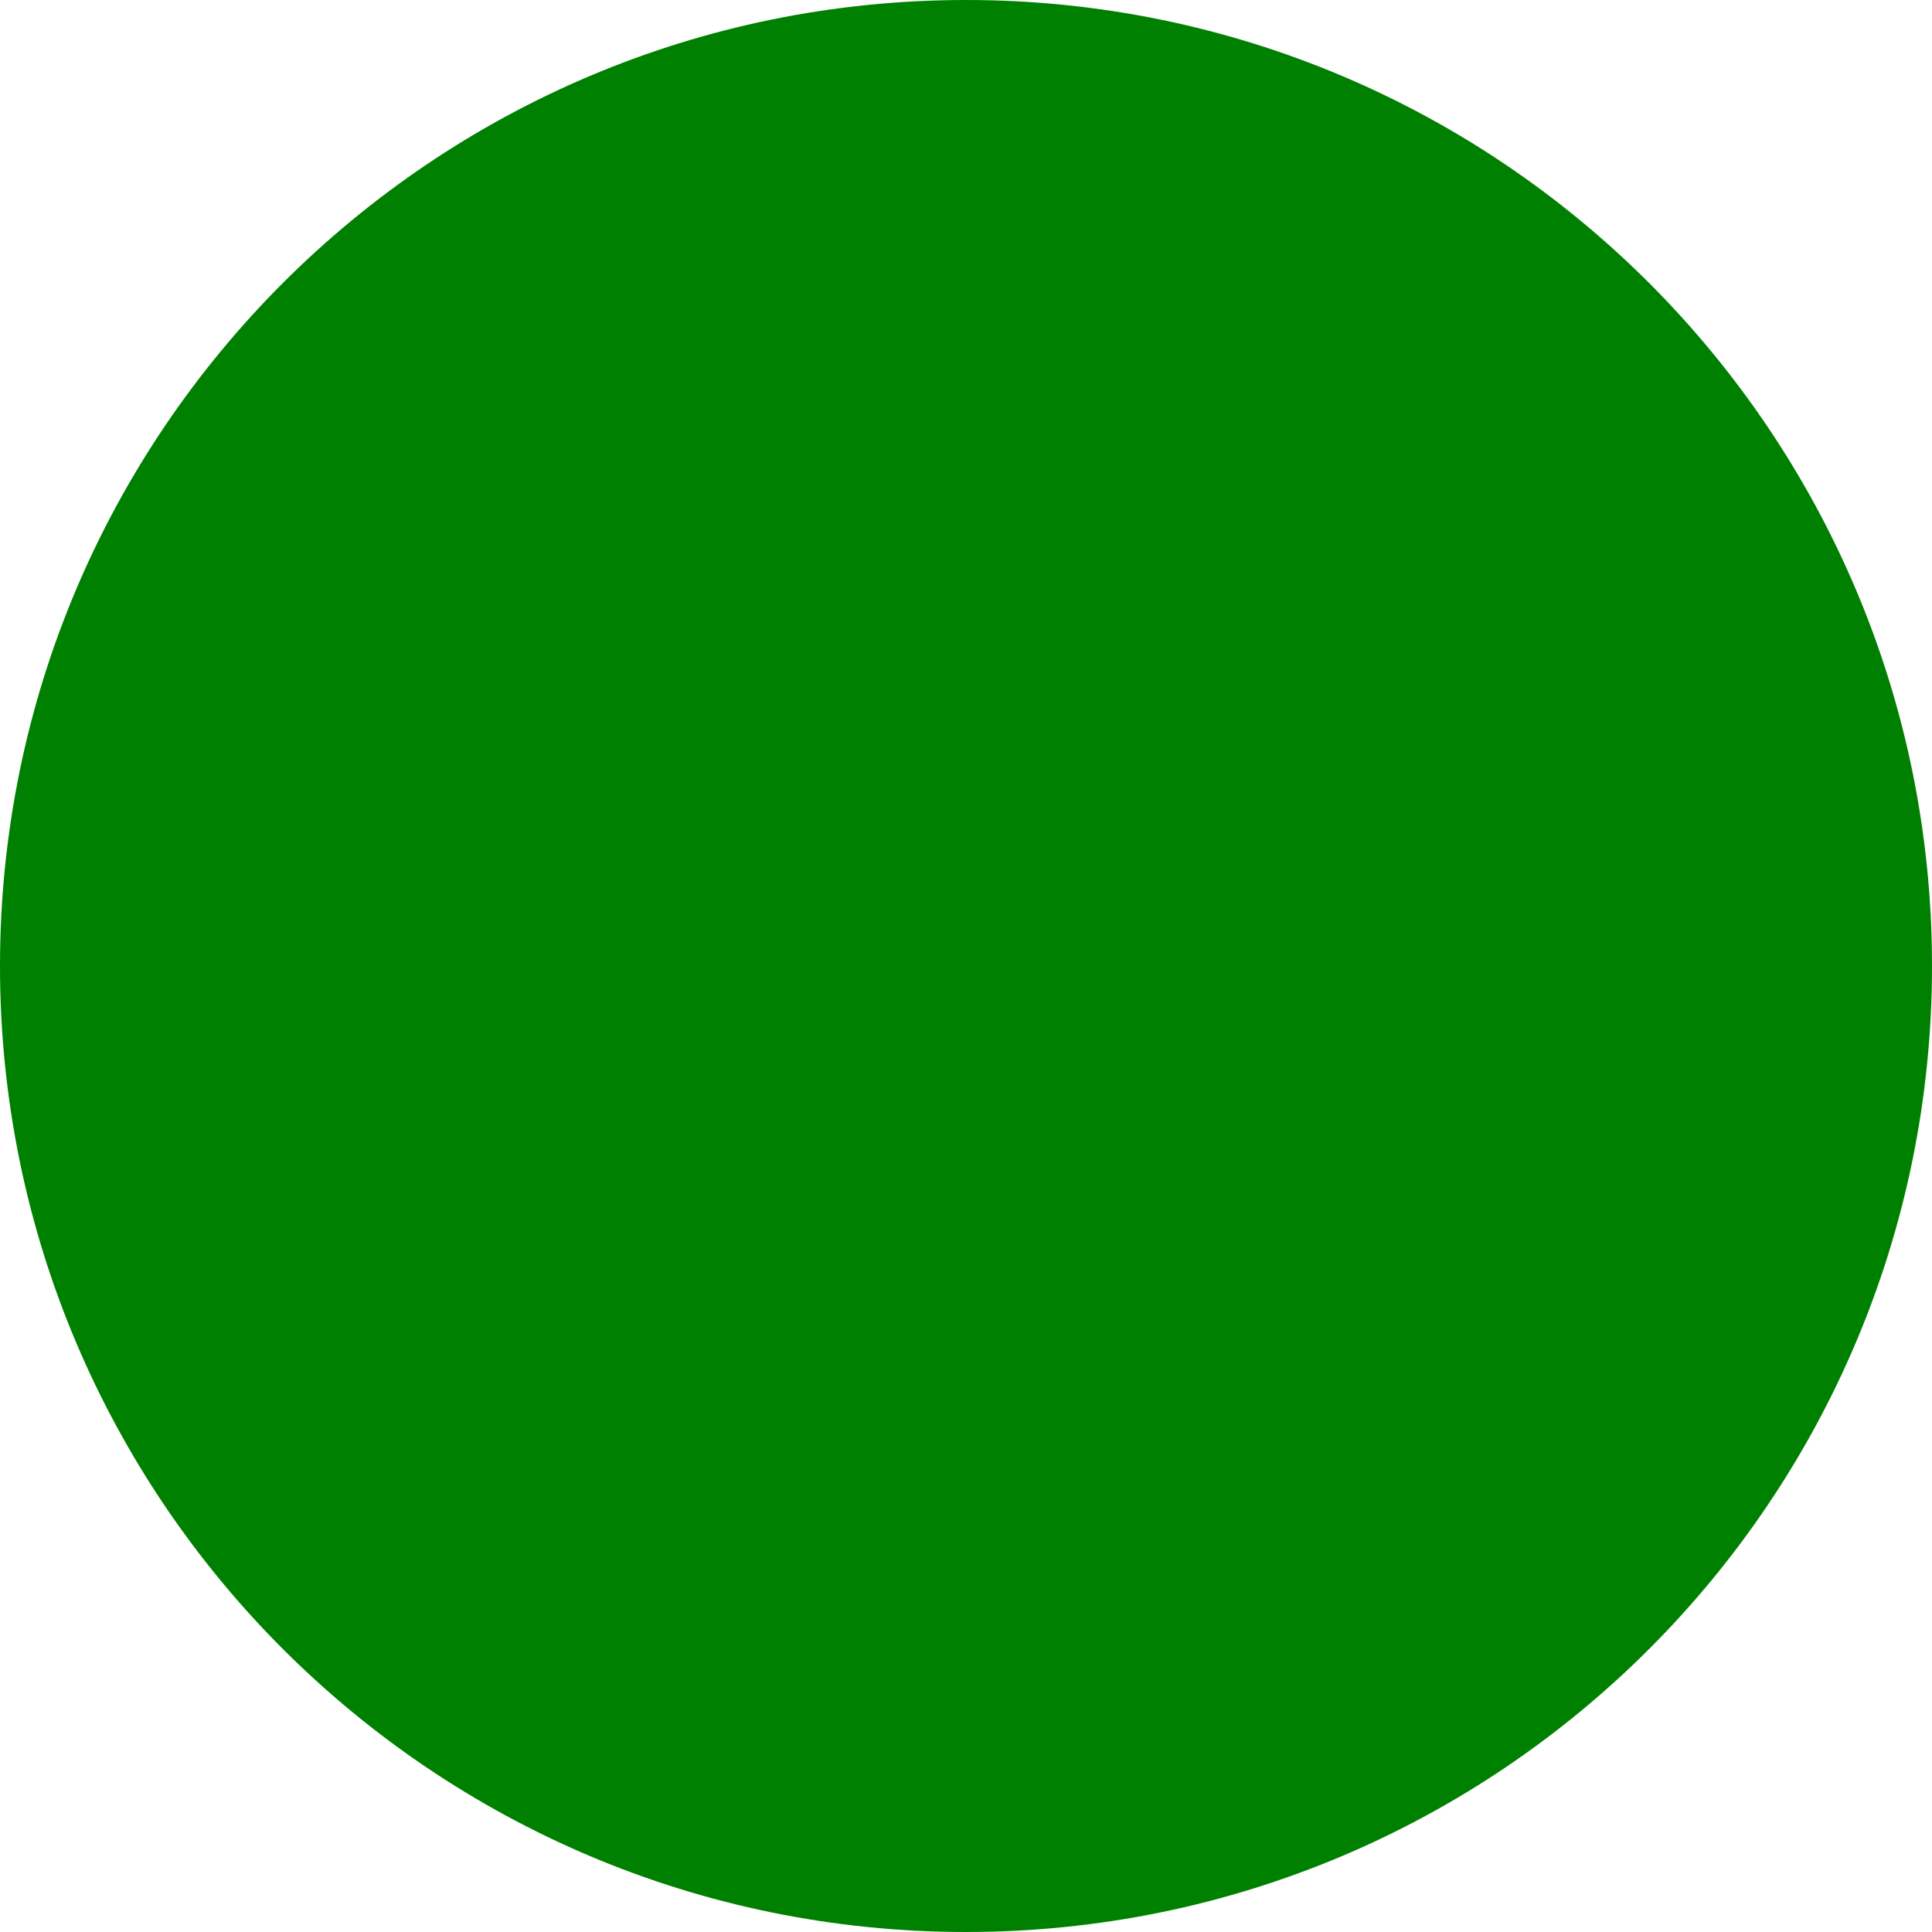
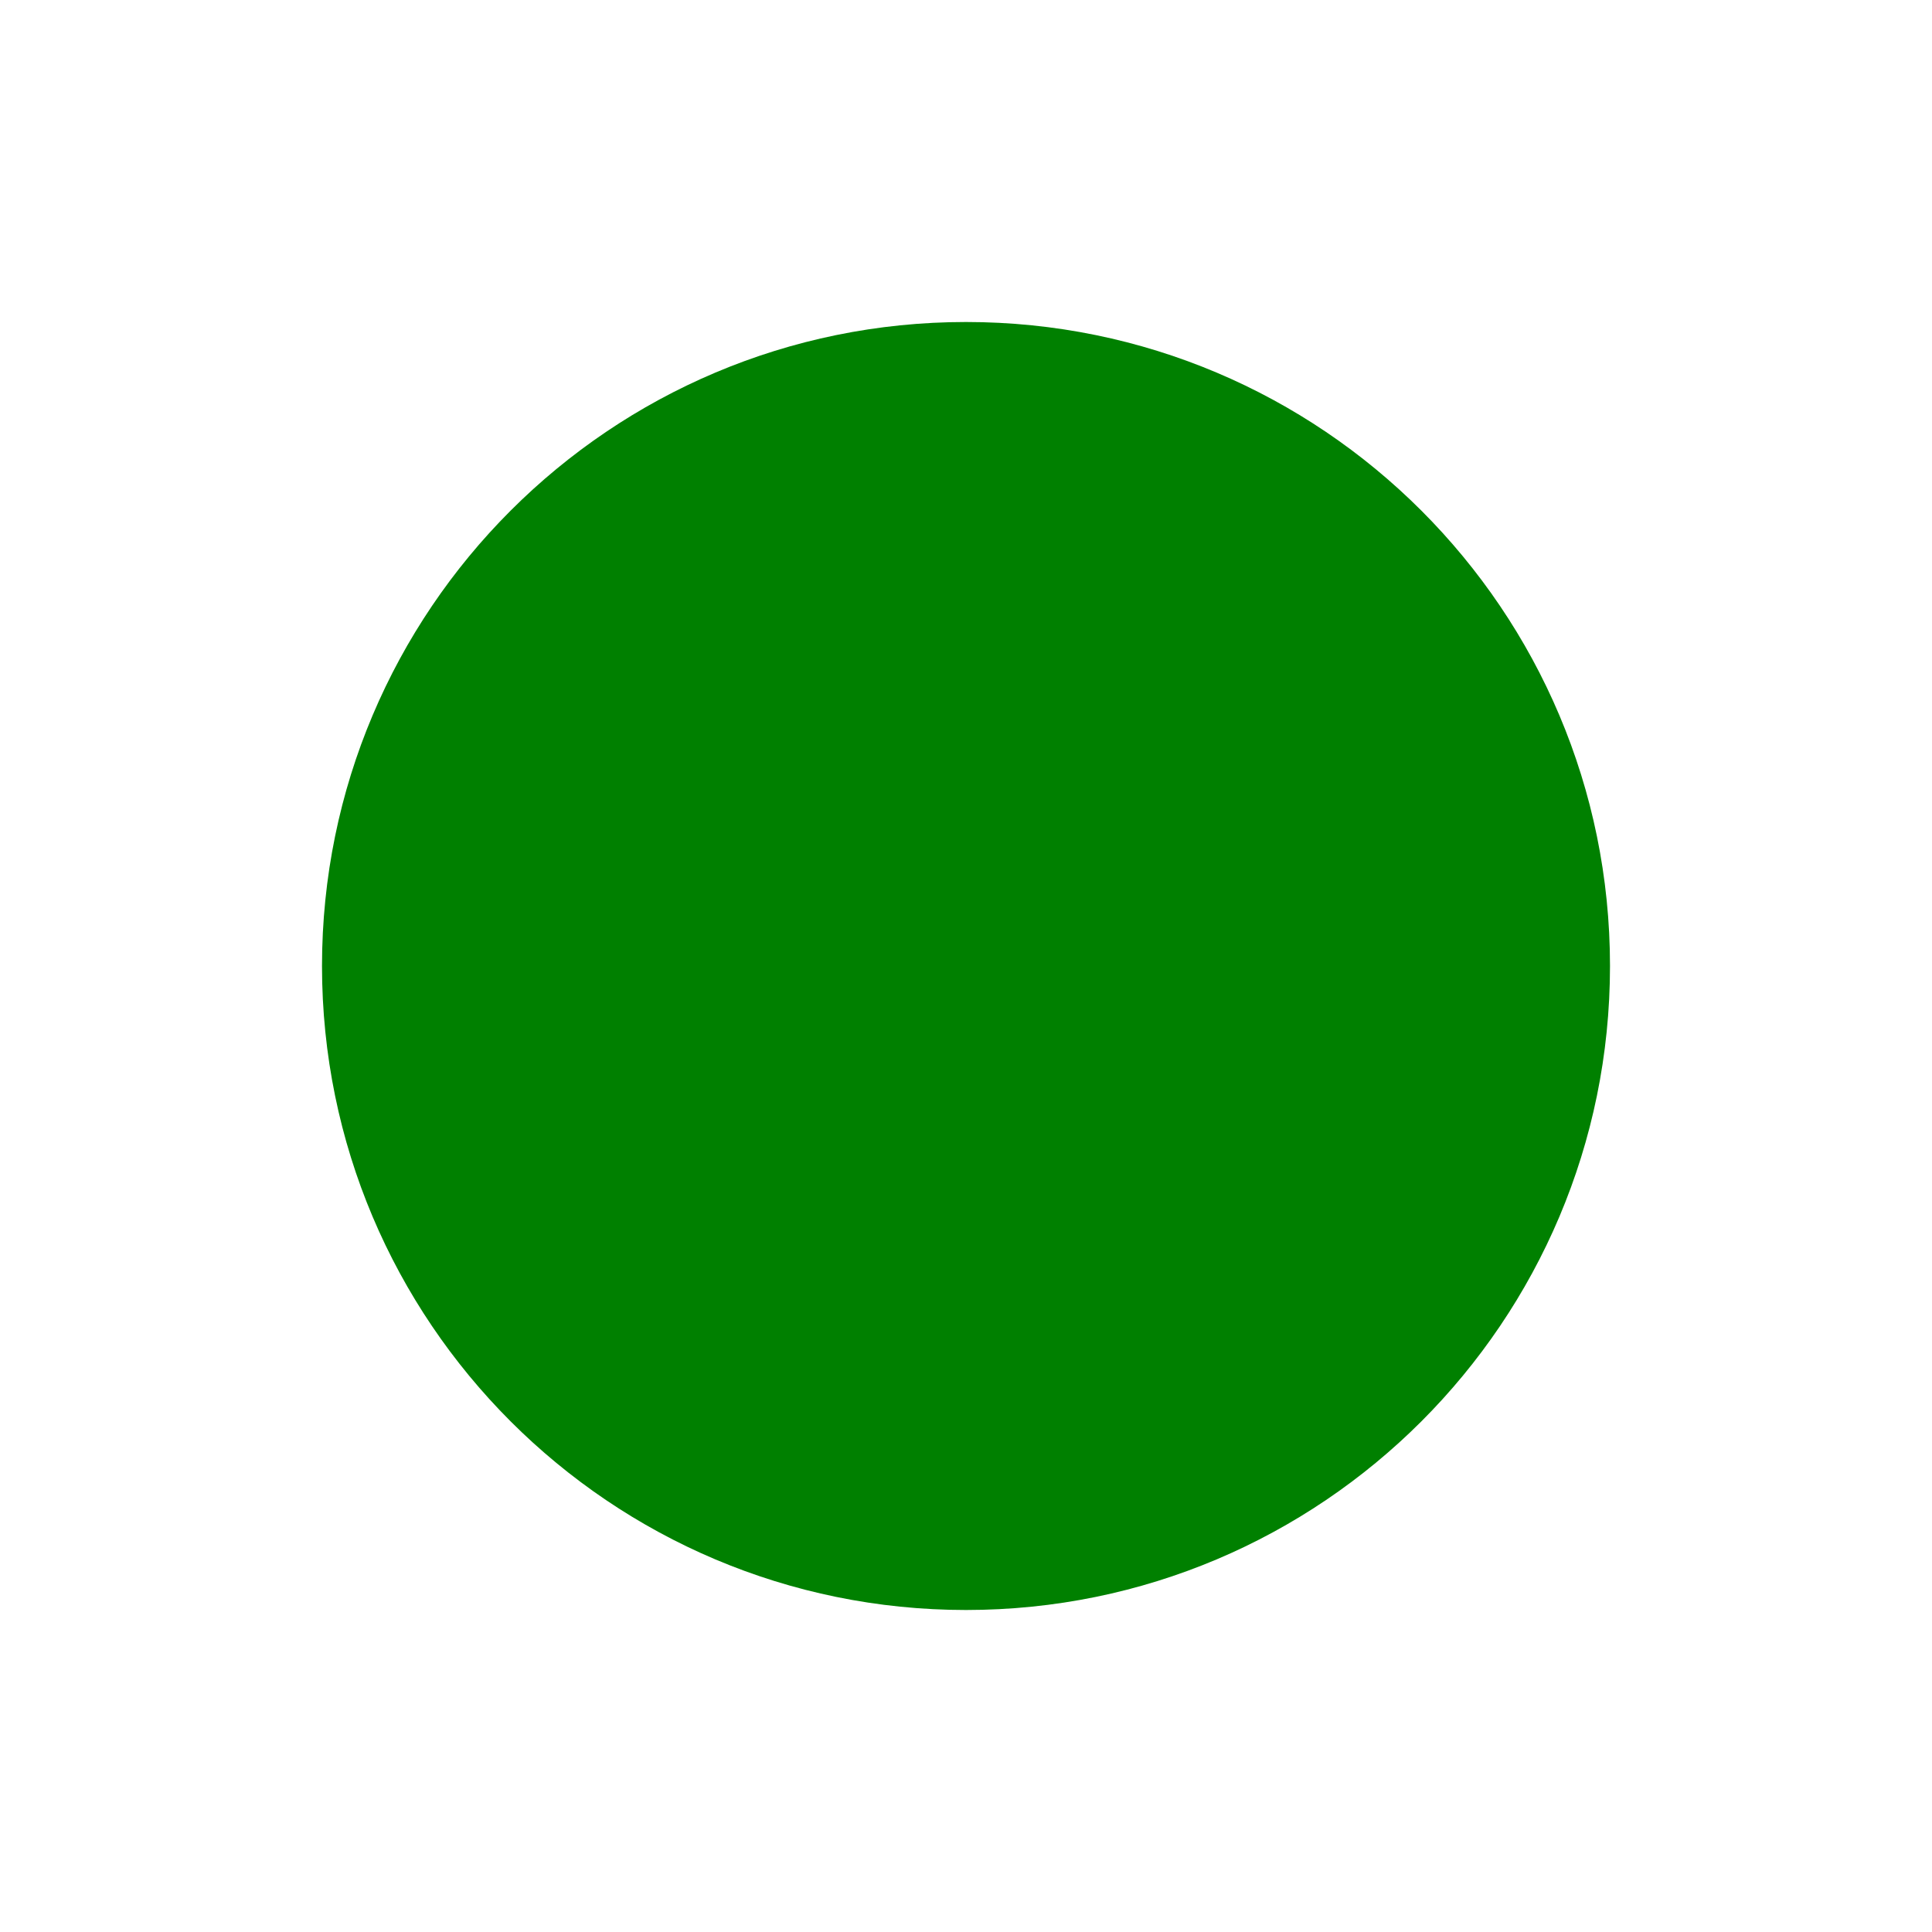
- <svg xmlns="http://www.w3.org/2000/svg" width="32px" height="32px" viewBox="0 0 2 2">
-   <circle cx="1" cy="1" r="1" fill="green" />
+ <svg xmlns="http://www.w3.org/2000/svg" width="32px" height="32px" viewBox="0 0 3 3">
+   <circle cx="1.5" cy="1.5" r="1" fill="green" />
</svg>
